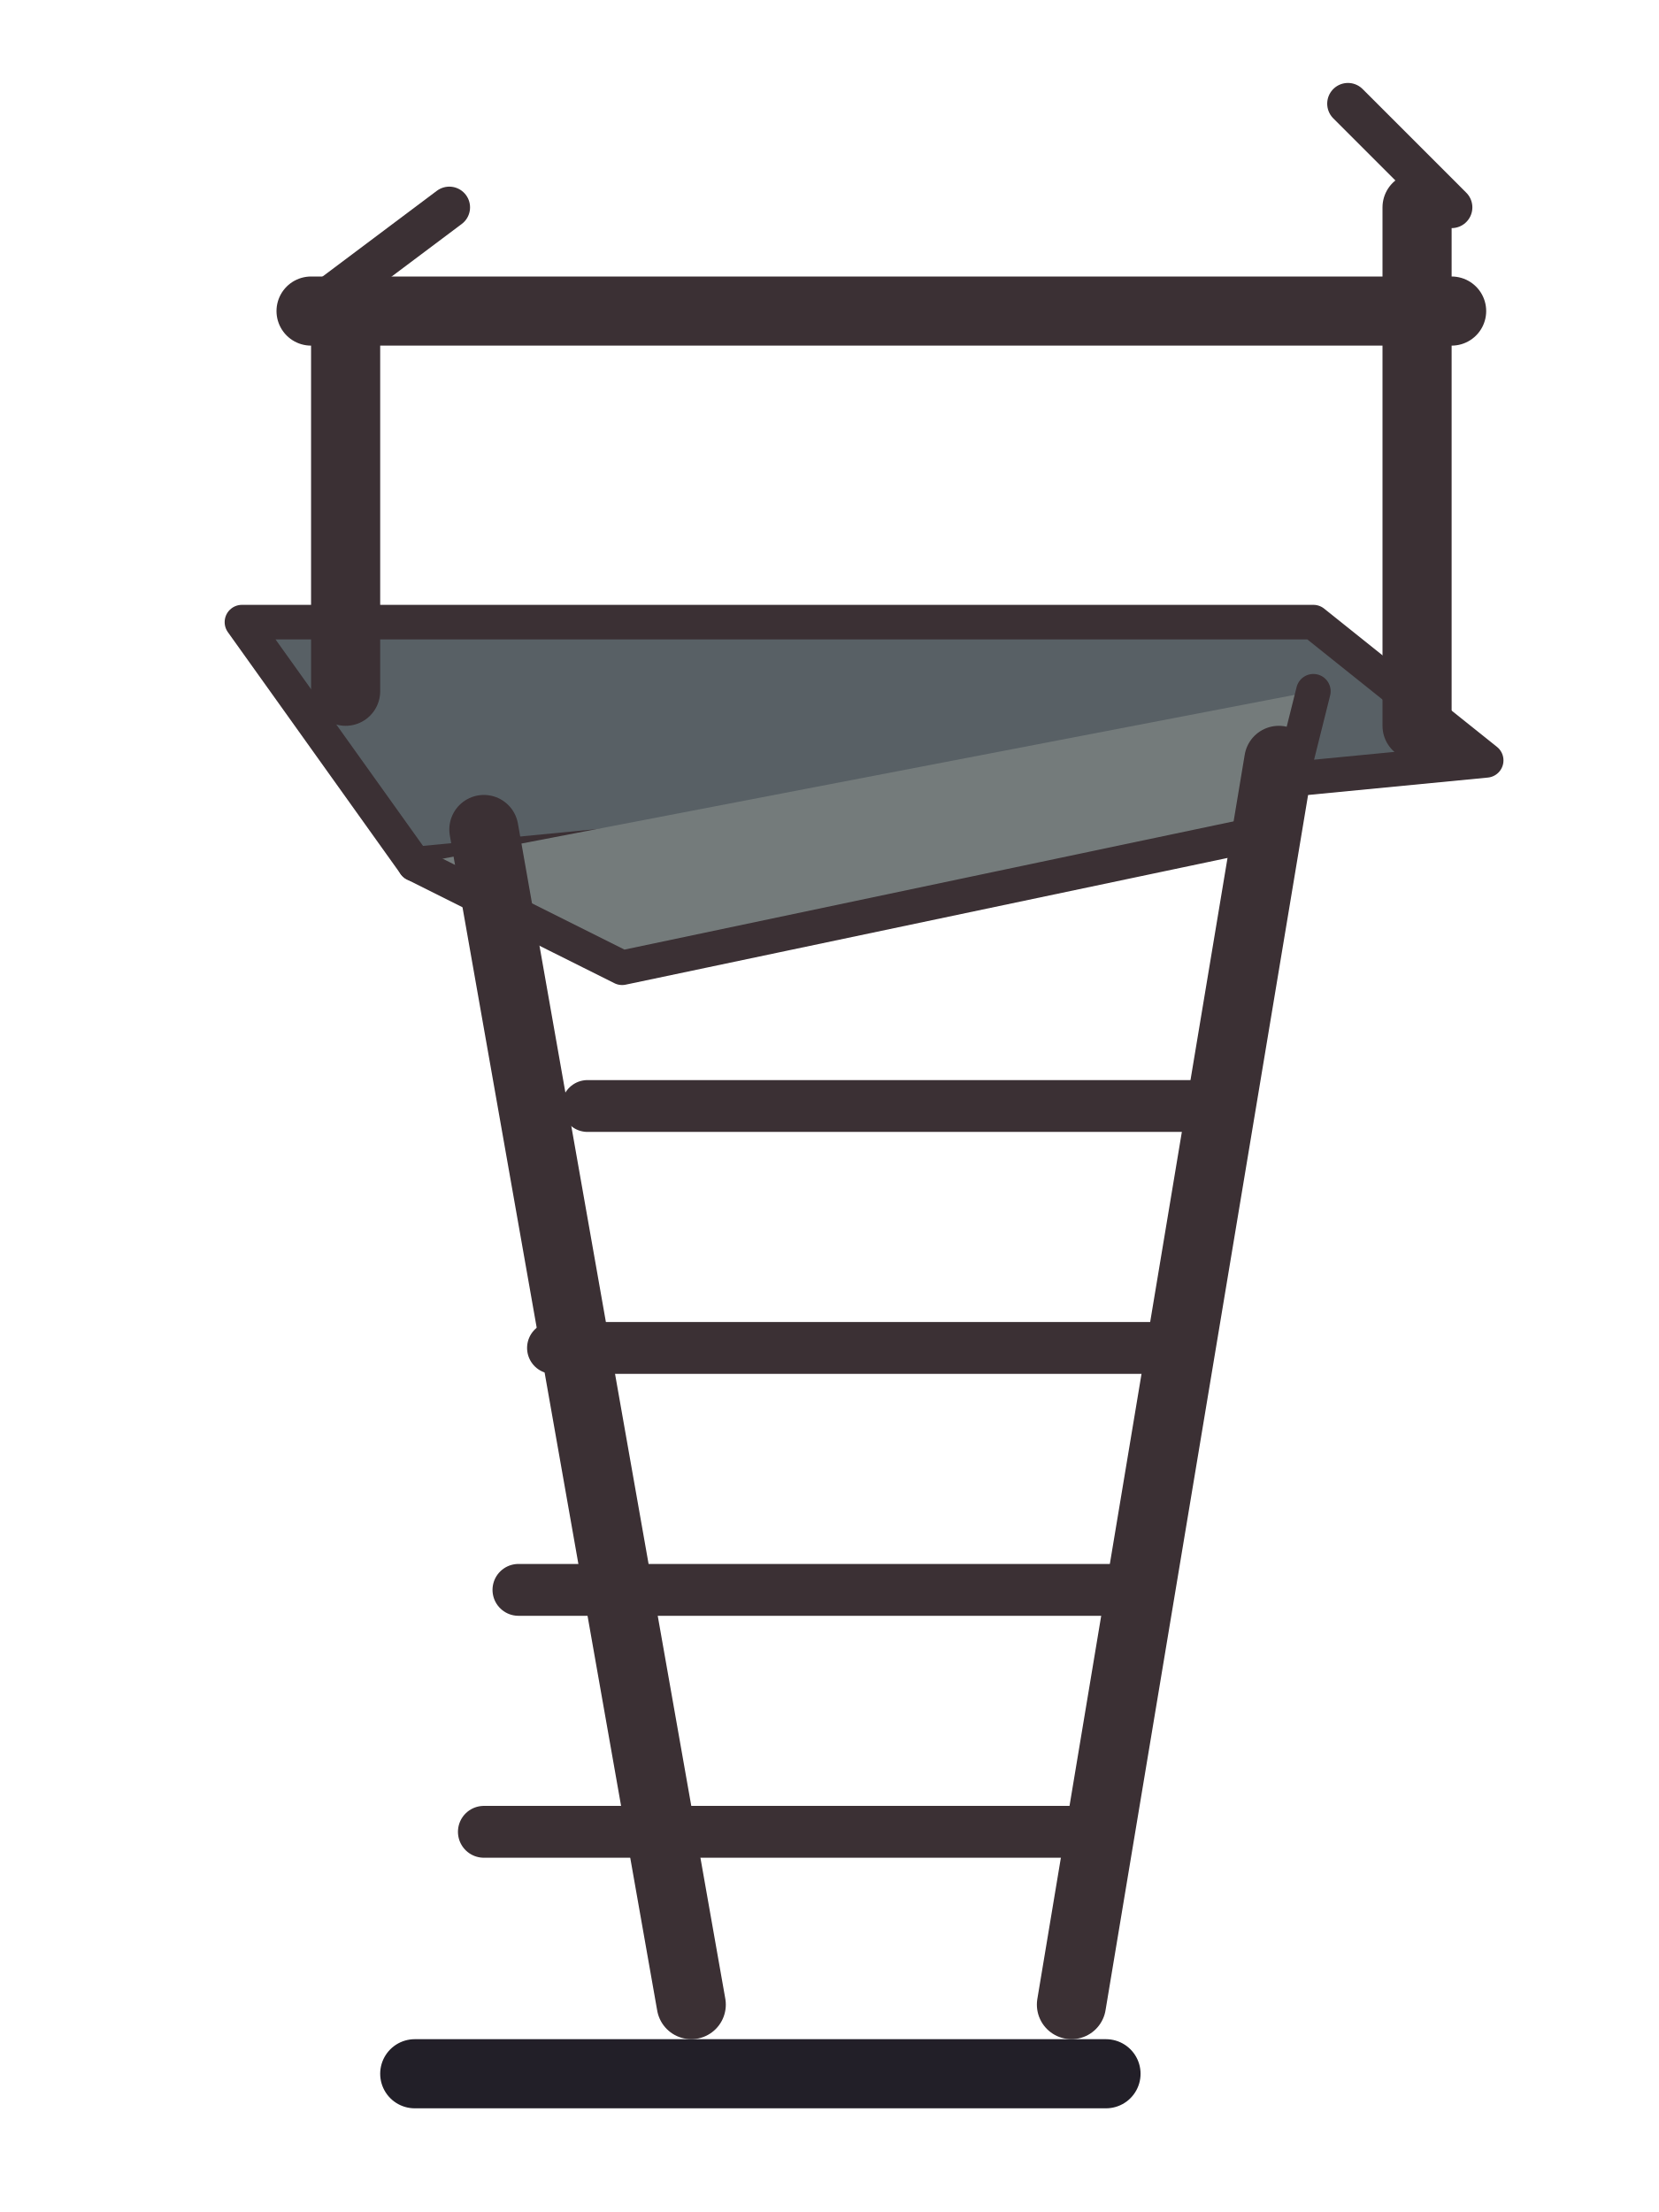
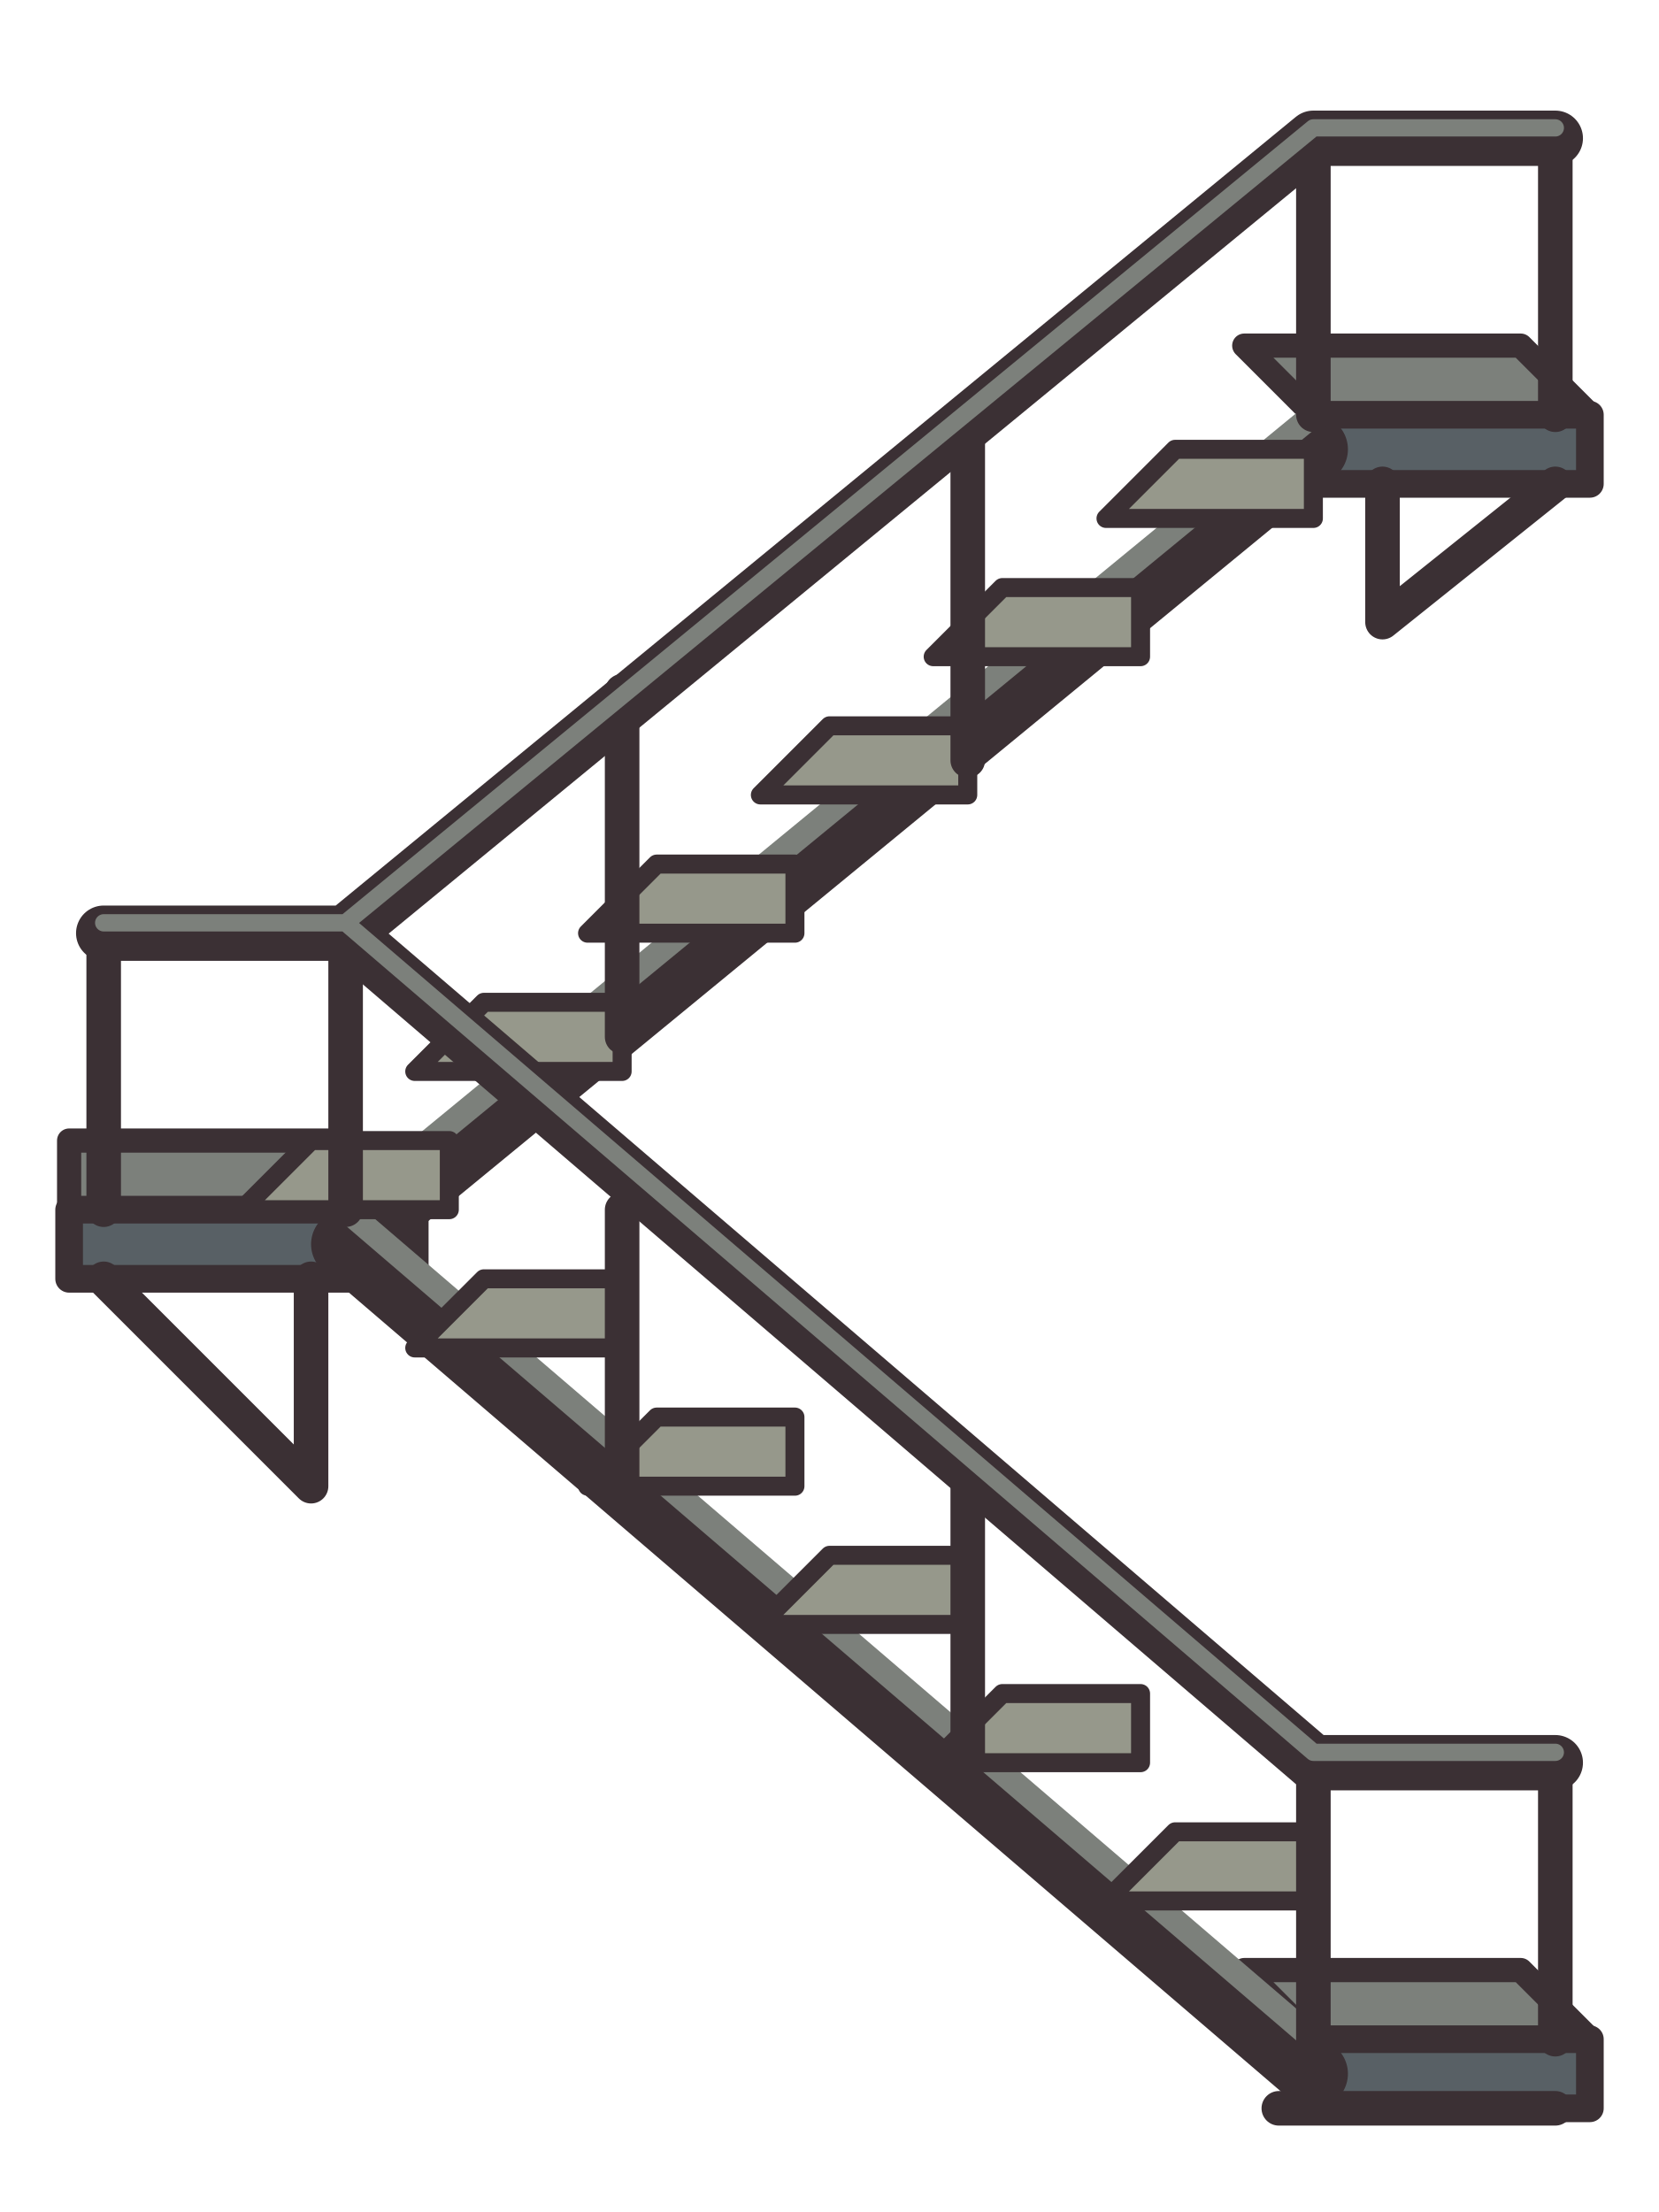
<svg xmlns="http://www.w3.org/2000/svg" width="48" height="64" viewBox="0 0 48 64" shape-rendering="geometricPrecision" stroke="#3b3034" stroke-linejoin="round" stroke-linecap="round">
-   <path d="M7 18H38L43 22L12 25Z" fill="#586065" stroke-width="1" />
-   <path d="M12 25L18 28L37 24L38 20" fill="#747b7b" stroke-width="1" />
-   <path d="M14 24L20 58 M37 22L31 58" fill="none" stroke-width="2" />
-   <path d="M17 32H35 M16 39H34 M15 46H33 M14 53H32" fill="none" stroke-width="1.5" />
-   <path d="M10 20V9 M41 21V6" fill="none" stroke-width="2" />
-   <path d="M9 9H42" fill="none" stroke-width="2" />
-   <path d="M9 9L13 6 M42 6L39 3" fill="none" stroke-width="1.2" />
-   <path d="M12 60H32" fill="none" stroke="#221f28" stroke-width="2" />
+   <g transform="translate(48 0) scale(-1 1)">
+     <path d="M2 12L4 10H12L10 12Z M36 35L38 33H46V35Z M2 59L4 57H12L10 59Z" fill="#7c807b" stroke-width="0.7" />
+     <path d="M2 12H10V14H2Z M36 35H46V37H36Z M2 59H10V61H2Z" fill="#586065" stroke-width="0.8" />
+     <path d="M10 13L38 36 M38 36L10 60" fill="none" stroke="#3b3034" stroke-width="2" />
+     <path d="M10 12L38 35 M38 35L10 59" fill="none" stroke="#7c807b" stroke-width="0.7" />
+     <path d="M10 15H16L14 13H10Z M15 19H21L19 17H15Z M20 23H26L24 21H20Z M25 27H31L29 25H25Z M30 31H36L34 29H30Z M35 35H41L39 33H35Z M30 39H36L34 37H30Z M25 43H31L29 41H25Z M20 47H26L24 45H20Z M15 51H21L19 49H15Z M10 55H16L14 53H10Z" fill="#96988b" stroke-width="0.55" />
+     <path d="M3 12V4 M10 12V4 M20 22V12 M30 30V20 M38 35V27 M45 35V27 M30 43V35 M20 51V43 M10 59V51 M3 59V51" fill="none" stroke-width="1" />
+     <path d="M3 4H10L38 27H45 M3 51H10L38 27" fill="none" stroke-width="1.6" />
+     <path d="M3 3.7H10L38 26.7H45 M3 50.7H10L38 26.7" fill="none" stroke="#7c807b" stroke-width="0.5" />
+     <path d="M3 14L8 18V14 M45 37L39 43V37 M3 61H11" fill="none" stroke-width="1" />
+   </g>
</svg>
